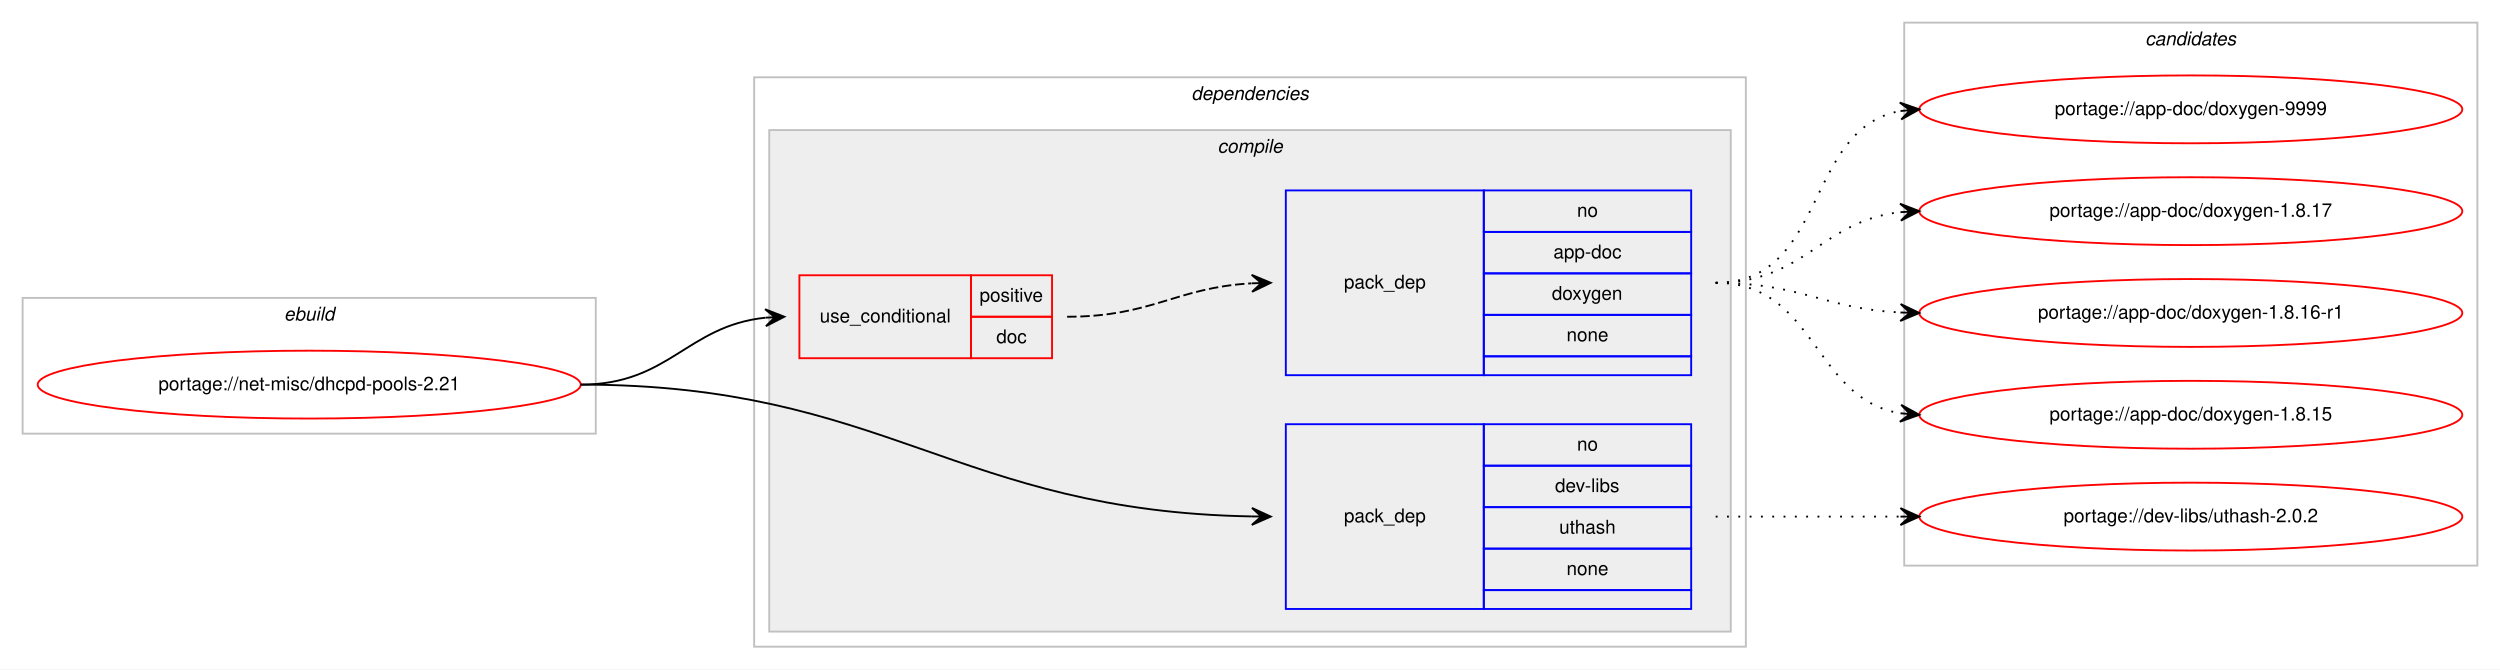
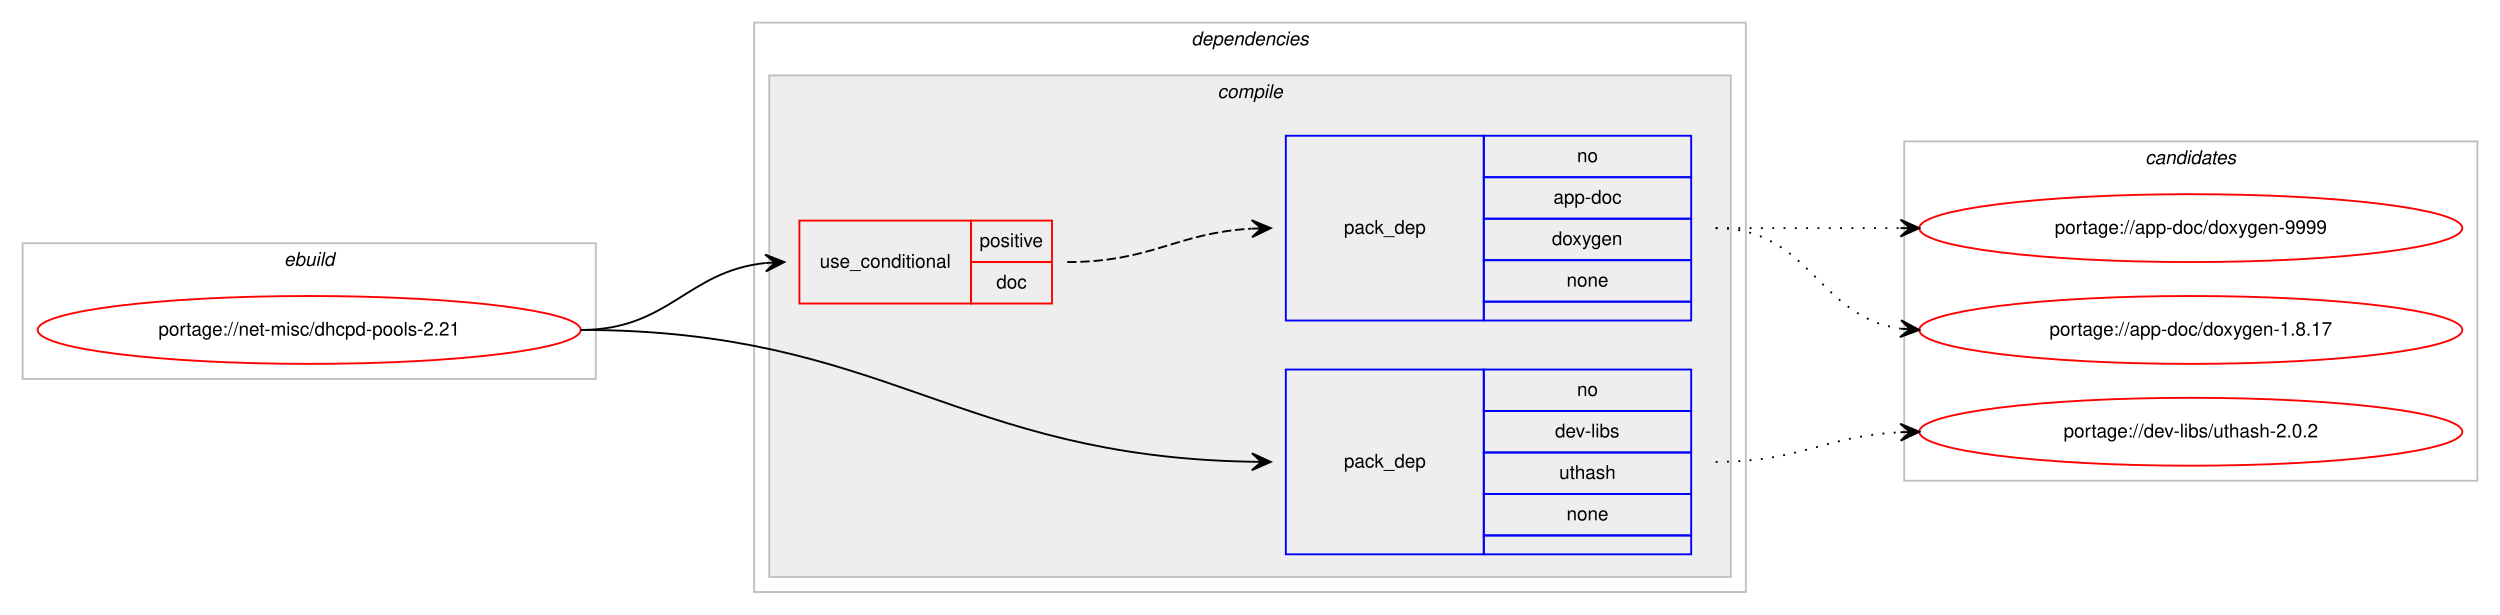
- <svg xmlns="http://www.w3.org/2000/svg" xmlns:xlink="http://www.w3.org/1999/xlink" width="1326pt" height="355pt" viewBox="0.00 0.00 1326.00 355.00">
-   <g id="graph0" class="graph" transform="scale(1 1) rotate(0) translate(4 351)">
-     <polygon fill="#ffffff" stroke="transparent" points="-4,4 -4,-351 1322,-351 1322,4 -4,4" />
+ <svg xmlns="http://www.w3.org/2000/svg" xmlns:xlink="http://www.w3.org/1999/xlink" width="1326pt" height="326pt" viewBox="0.00 0.00 1326.00 326.00">
+   <g id="graph0" class="graph" transform="scale(1 1) rotate(0) translate(4 322)">
+     <polygon fill="#ffffff" stroke="transparent" points="-4,4 -4,-322 1322,-322 1322,4 -4,4" />
    <g id="clust1" class="cluster">
      <polygon fill="none" stroke="#c0c0c0" points="8,-121 8,-193 312,-193 312,-121 8,-121" />
      <text text-anchor="start" x="146.663" y="-181" font-family="Helvetica,sans-Serif" font-style="italic" font-size="10.00" fill="#000000">ebuild</text>
    </g>
    <g id="clust2" class="cluster">
      <polygon fill="none" stroke="#c0c0c0" points="396,-8 396,-310 922,-310 922,-8 396,-8" />
      <text text-anchor="start" x="627.875" y="-298" font-family="Helvetica,sans-Serif" font-style="italic" font-size="10.00" fill="#000000">dependencies</text>
    </g>
    <g id="clust3" class="cluster">
      <polygon fill="#eeeeee" stroke="#c0c0c0" points="404,-16 404,-282 914,-282 914,-16 404,-16" />
      <text text-anchor="start" x="641.778" y="-270" font-family="Helvetica,sans-Serif" font-style="italic" font-size="10.00" fill="#000000">compile</text>
    </g>
    <g id="clust9" class="cluster">
-       <polygon fill="none" stroke="#c0c0c0" points="1006,-51 1006,-339 1310,-339 1310,-51 1006,-51" />
-       <text text-anchor="start" x="1133.824" y="-327" font-family="Helvetica,sans-Serif" font-style="italic" font-size="10.00" fill="#000000">candidates</text>
+       <polygon fill="none" stroke="#c0c0c0" points="1006,-67 1006,-247 1310,-247 1310,-67 1006,-67" />
+       <text text-anchor="start" x="1133.824" y="-235" font-family="Helvetica,sans-Serif" font-style="italic" font-size="10.00" fill="#000000">candidates</text>
    </g>
    <g id="node1" class="node">
      <g id="a_node1">
        <a xlink:href="../net-misc/dhcpd-pools-2.21.svg" xlink:title="portage://net-misc/dhcpd-pools-2.21">
          <ellipse fill="none" stroke="#ff0000" cx="160" cy="-147" rx="144" ry="18" />
          <text text-anchor="middle" x="160" y="-144" font-family="Helvetica,sans-Serif" font-size="10.00" fill="#000000">portage://net-misc/dhcpd-pools-2.21</text>
        </a>
      </g>
    </g>
    <g id="node2" class="node">
      <polygon fill="none" stroke="#ff0000" points="420,-161 420,-205 511,-205 511,-161 420,-161" />
      <text text-anchor="start" x="430.767" y="-180" font-family="Helvetica,sans-Serif" font-size="10.00" fill="#000000">use_conditional</text>
      <polygon fill="none" stroke="#ff0000" points="511,-183 511,-205 554,-205 554,-183 511,-183" />
      <text text-anchor="start" x="515.553" y="-191" font-family="Helvetica,sans-Serif" font-size="10.00" fill="#000000">positive</text>
      <polygon fill="none" stroke="#ff0000" points="511,-161 511,-183 554,-183 554,-161 511,-161" />
      <text text-anchor="start" x="524.441" y="-169" font-family="Helvetica,sans-Serif" font-size="10.00" fill="#000000">doc</text>
    </g>
    <g id="edge2" class="edge">
      <path fill="none" stroke="#000000" d="M304,-147C351.039,-147 360.23,-178.115 401.946,-182.491" />
      <polygon fill="#000000" stroke="#000000" points="412,-183 401.785,-186.989 407.006,-182.747 402.013,-182.494 402.013,-182.494 402.013,-182.494 407.006,-182.747 402.24,-178 412,-183 412,-183" />
    </g>
    <g id="node4" class="node">
      <polygon fill="none" stroke="#0000ff" points="678,-28 678,-126 783,-126 783,-28 678,-28" />
      <text text-anchor="start" x="708.823" y="-74" font-family="Helvetica,sans-Serif" font-size="10.00" fill="#000000">pack_dep</text>
      <polygon fill="none" stroke="#0000ff" points="783,-104 783,-126 893,-126 893,-104 783,-104" />
      <text text-anchor="start" x="832.441" y="-112" font-family="Helvetica,sans-Serif" font-size="10.00" fill="#000000">no</text>
      <polygon fill="none" stroke="#0000ff" points="783,-82 783,-104 893,-104 893,-82 783,-82" />
      <text text-anchor="start" x="820.778" y="-90" font-family="Helvetica,sans-Serif" font-size="10.00" fill="#000000">dev-libs</text>
      <polygon fill="none" stroke="#0000ff" points="783,-60 783,-82 893,-82 893,-60 783,-60" />
      <text text-anchor="start" x="822.992" y="-68" font-family="Helvetica,sans-Serif" font-size="10.00" fill="#000000">uthash</text>
      <polygon fill="none" stroke="#0000ff" points="783,-38 783,-60 893,-60 893,-38 783,-38" />
      <text text-anchor="start" x="826.882" y="-46" font-family="Helvetica,sans-Serif" font-size="10.00" fill="#000000">none</text>
      <polygon fill="none" stroke="#0000ff" points="783,-28 783,-38 893,-38 893,-28 783,-28" />
    </g>
    <g id="edge3" class="edge">
      <path fill="none" stroke="#000000" d="M304,-147C466.219,-147 502.904,-79.842 659.974,-77.087" />
      <polygon fill="#000000" stroke="#000000" points="670,-77 660.039,-81.587 665,-77.043 660,-77.087 660,-77.087 660,-77.087 665,-77.043 659.961,-72.587 670,-77 670,-77" />
    </g>
    <g id="node3" class="node">
      <polygon fill="none" stroke="#0000ff" points="678,-152 678,-250 783,-250 783,-152 678,-152" />
      <text text-anchor="start" x="708.823" y="-198" font-family="Helvetica,sans-Serif" font-size="10.00" fill="#000000">pack_dep</text>
      <polygon fill="none" stroke="#0000ff" points="783,-228 783,-250 893,-250 893,-228 783,-228" />
      <text text-anchor="start" x="832.441" y="-236" font-family="Helvetica,sans-Serif" font-size="10.00" fill="#000000">no</text>
      <polygon fill="none" stroke="#0000ff" points="783,-206 783,-228 893,-228 893,-206 783,-206" />
      <text text-anchor="start" x="819.938" y="-214" font-family="Helvetica,sans-Serif" font-size="10.00" fill="#000000">app-doc</text>
      <polygon fill="none" stroke="#0000ff" points="783,-184 783,-206 893,-206 893,-184 783,-184" />
      <text text-anchor="start" x="819.102" y="-192" font-family="Helvetica,sans-Serif" font-size="10.00" fill="#000000">doxygen</text>
      <polygon fill="none" stroke="#0000ff" points="783,-162 783,-184 893,-184 893,-162 783,-162" />
      <text text-anchor="start" x="826.882" y="-170" font-family="Helvetica,sans-Serif" font-size="10.00" fill="#000000">none</text>
      <polygon fill="none" stroke="#0000ff" points="783,-152 783,-162 893,-162 893,-152 783,-152" />
    </g>
    <g id="edge1" class="edge">
      <path fill="none" stroke="#000000" stroke-dasharray="5,2" d="M562,-183C607.051,-183 619.544,-198.427 659.762,-200.717" />
      <polygon fill="#000000" stroke="#000000" points="670,-201 659.88,-205.222 665.002,-200.862 660.004,-200.724 660.004,-200.724 660.004,-200.724 665.002,-200.862 660.128,-196.226 670,-201 670,-201" />
    </g>
    <g id="node5" class="node">
      <g id="a_node5">
        <a xlink:href="../app-doc/doxygen-9999.svg" xlink:title="portage://app-doc/doxygen-9999">
-           <ellipse fill="none" stroke="#ff0000" cx="1158" cy="-293" rx="144" ry="18" />
-           <text text-anchor="middle" x="1158" y="-290" font-family="Helvetica,sans-Serif" font-size="10.00" fill="#000000">portage://app-doc/doxygen-9999</text>
+           <ellipse fill="none" stroke="#ff0000" cx="1158" cy="-201" rx="144" ry="18" />
+           <text text-anchor="middle" x="1158" y="-198" font-family="Helvetica,sans-Serif" font-size="10.00" fill="#000000">portage://app-doc/doxygen-9999</text>
        </a>
      </g>
    </g>
    <g id="edge4" class="edge">
-       <path fill="none" stroke="#000000" stroke-dasharray="1,5" d="M906,-201C965.36,-201 952.789,-282.535 1003.72,-292.089" />
-       <polygon fill="#000000" stroke="#000000" points="1014,-293 1003.642,-296.6 1009.019,-292.559 1004.039,-292.118 1004.039,-292.118 1004.039,-292.118 1009.019,-292.559 1004.436,-287.635 1014,-293 1014,-293" />
+       <path fill="none" stroke="#000000" stroke-dasharray="1,5" d="M906,-201C950.438,-201 964.02,-201 1003.878,-201" />
+       <polygon fill="#000000" stroke="#000000" points="1014,-201 1004,-205.5 1009,-201 1004,-201 1004,-201 1004,-201 1009,-201 1004,-196.5 1014,-201 1014,-201" />
    </g>
    <g id="node6" class="node">
      <g id="a_node6">
        <a xlink:href="../app-doc/doxygen-1.8.17.svg" xlink:title="portage://app-doc/doxygen-1.8.17">
-           <ellipse fill="none" stroke="#ff0000" cx="1158" cy="-239" rx="144" ry="18" />
-           <text text-anchor="middle" x="1158" y="-236" font-family="Helvetica,sans-Serif" font-size="10.00" fill="#000000">portage://app-doc/doxygen-1.8.17</text>
+           <ellipse fill="none" stroke="#ff0000" cx="1158" cy="-147" rx="144" ry="18" />
+           <text text-anchor="middle" x="1158" y="-144" font-family="Helvetica,sans-Serif" font-size="10.00" fill="#000000">portage://app-doc/doxygen-1.8.17</text>
        </a>
      </g>
    </g>
    <g id="edge5" class="edge">
-       <path fill="none" stroke="#000000" stroke-dasharray="1,5" d="M906,-201C953.307,-201 962.019,-233.844 1003.898,-238.463" />
-       <polygon fill="#000000" stroke="#000000" points="1014,-239 1003.775,-242.963 1009.007,-238.734 1004.014,-238.469 1004.014,-238.469 1004.014,-238.469 1009.007,-238.734 1004.253,-233.975 1014,-239 1014,-239" />
+       <path fill="none" stroke="#000000" stroke-dasharray="1,5" d="M906,-201C956.102,-201 960.012,-153.934 1003.979,-147.683" />
+       <polygon fill="#000000" stroke="#000000" points="1014,-147 1004.329,-152.169 1009.012,-147.34 1004.023,-147.68 1004.023,-147.68 1004.023,-147.68 1009.012,-147.34 1003.717,-143.19 1014,-147 1014,-147" />
    </g>
    <g id="node7" class="node">
      <g id="a_node7">
-         <a xlink:href="../app-doc/doxygen-1.8.16-r1.svg" xlink:title="portage://app-doc/doxygen-1.8.16-r1">
-           <ellipse fill="none" stroke="#ff0000" cx="1158" cy="-185" rx="144" ry="18" />
-           <text text-anchor="middle" x="1158" y="-182" font-family="Helvetica,sans-Serif" font-size="10.00" fill="#000000">portage://app-doc/doxygen-1.8.16-r1</text>
+         <a xlink:href="../dev-libs/uthash-2.0.2.svg" xlink:title="portage://dev-libs/uthash-2.0.2">
+           <ellipse fill="none" stroke="#ff0000" cx="1158" cy="-93" rx="144" ry="18" />
+           <text text-anchor="middle" x="1158" y="-90" font-family="Helvetica,sans-Serif" font-size="10.00" fill="#000000">portage://dev-libs/uthash-2.0.2</text>
        </a>
      </g>
    </g>
    <g id="edge6" class="edge">
-       <path fill="none" stroke="#000000" stroke-dasharray="1,5" d="M906,-201C950.923,-201 963.643,-187.287 1003.786,-185.251" />
-       <polygon fill="#000000" stroke="#000000" points="1014,-185 1004.114,-189.745 1009.001,-185.123 1004.003,-185.246 1004.003,-185.246 1004.003,-185.246 1009.001,-185.123 1003.892,-180.747 1014,-185 1014,-185" />
-     </g>
-     <g id="node8" class="node">
-       <g id="a_node8">
-         <a xlink:href="../app-doc/doxygen-1.8.15.svg" xlink:title="portage://app-doc/doxygen-1.8.15">
-           <ellipse fill="none" stroke="#ff0000" cx="1158" cy="-131" rx="144" ry="18" />
-           <text text-anchor="middle" x="1158" y="-128" font-family="Helvetica,sans-Serif" font-size="10.00" fill="#000000">portage://app-doc/doxygen-1.8.15</text>
-         </a>
-       </g>
-     </g>
-     <g id="edge7" class="edge">
-       <path fill="none" stroke="#000000" stroke-dasharray="1,5" d="M906,-201C959.625,-201 957.351,-139.477 1003.989,-131.786" />
-       <polygon fill="#000000" stroke="#000000" points="1014,-131 1004.383,-136.269 1009.015,-131.392 1004.031,-131.783 1004.031,-131.783 1004.031,-131.783 1009.015,-131.392 1003.678,-127.297 1014,-131 1014,-131" />
-     </g>
-     <g id="node9" class="node">
-       <g id="a_node9">
-         <a xlink:href="../dev-libs/uthash-2.0.2.svg" xlink:title="portage://dev-libs/uthash-2.0.2">
-           <ellipse fill="none" stroke="#ff0000" cx="1158" cy="-77" rx="144" ry="18" />
-           <text text-anchor="middle" x="1158" y="-74" font-family="Helvetica,sans-Serif" font-size="10.00" fill="#000000">portage://dev-libs/uthash-2.0.2</text>
-         </a>
-       </g>
-     </g>
-     <g id="edge8" class="edge">
-       <path fill="none" stroke="#000000" stroke-dasharray="1,5" d="M906,-77C950.438,-77 964.02,-77 1003.878,-77" />
-       <polygon fill="#000000" stroke="#000000" points="1014,-77 1004,-81.5 1009,-77 1004,-77 1004,-77 1004,-77 1009,-77 1004,-72.5 1014,-77 1014,-77" />
+       <path fill="none" stroke="#000000" stroke-dasharray="1,5" d="M906,-77C950.923,-77 963.643,-90.713 1003.786,-92.749" />
+       <polygon fill="#000000" stroke="#000000" points="1014,-93 1003.892,-97.253 1009.001,-92.877 1004.003,-92.754 1004.003,-92.754 1004.003,-92.754 1009.001,-92.877 1004.114,-88.255 1014,-93 1014,-93" />
    </g>
  </g>
</svg>
